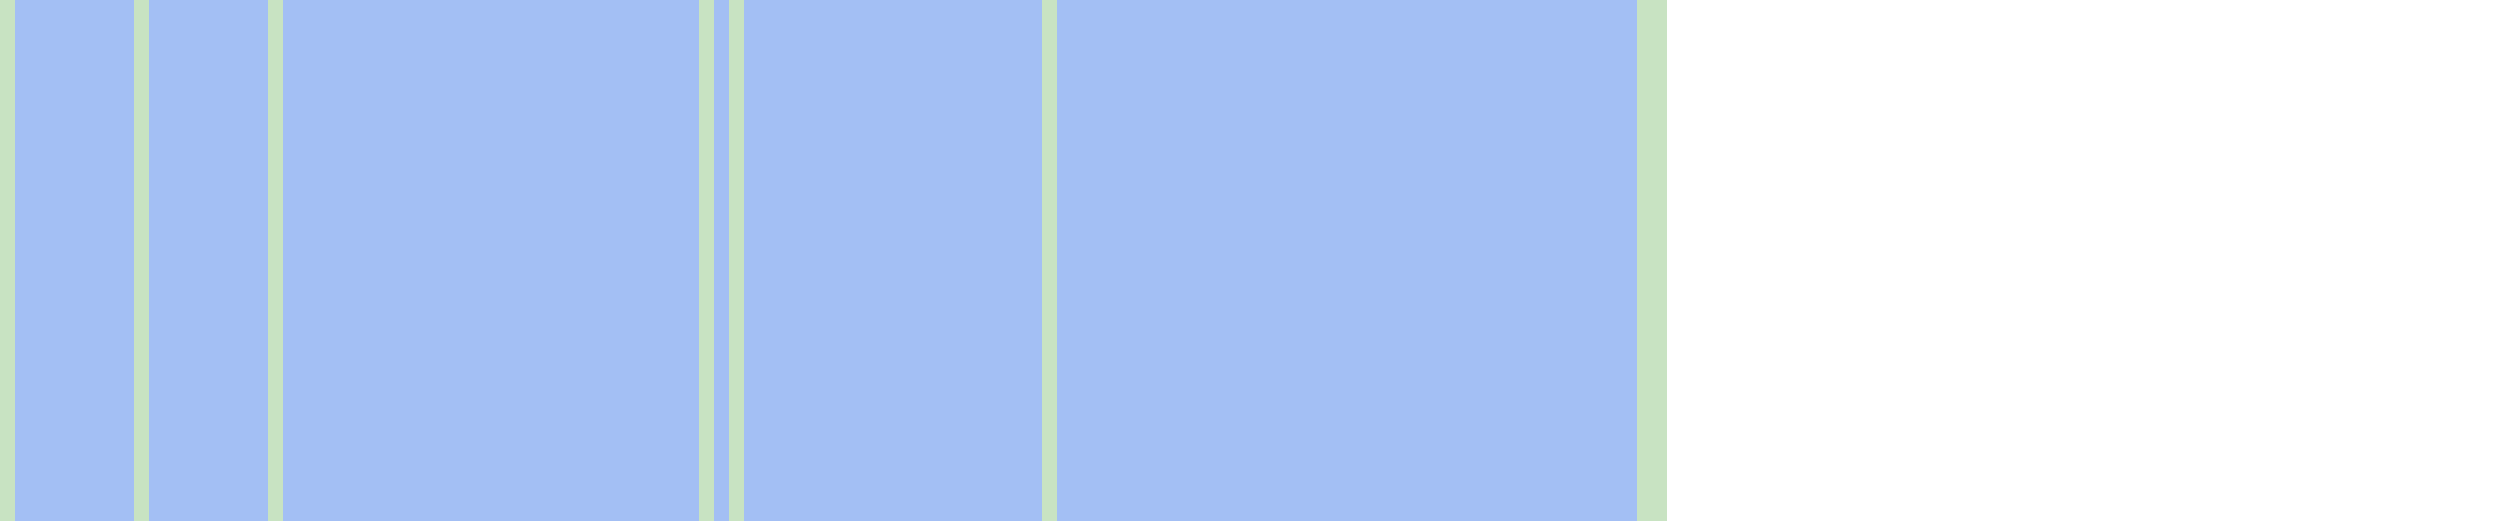
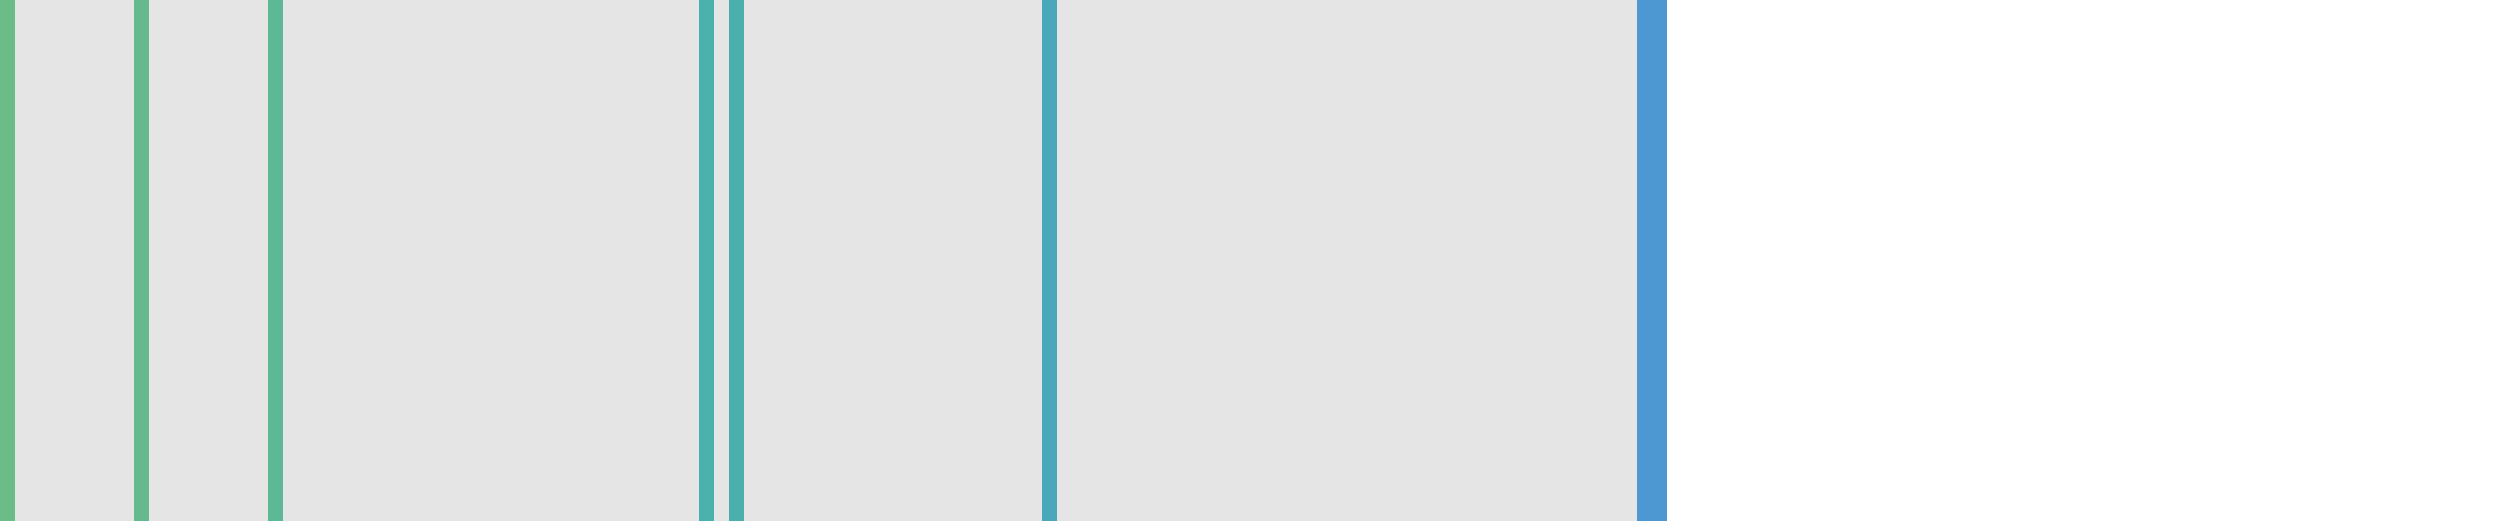
<svg xmlns="http://www.w3.org/2000/svg" viewBox="0 0 168 35" shape-rendering="crispEdges">
-   <rect y="0" x="0" width="112" height="35" fill="#a3bff4" />
-   <rect y="0" x="0" width="1" height="35" fill="#c8e3c2" />
-   <rect y="0" x="9" width="1" height="35" fill="#c8e3c2" />
-   <rect y="0" x="18" width="1" height="35" fill="#c8e3c2" />
-   <rect y="0" x="47" width="1" height="35" fill="#c8e3c2" />
-   <rect y="0" x="49" width="1" height="35" fill="#c8e3c2" />
-   <rect y="0" x="70" width="1" height="35" fill="#c8e3c2" />
-   <rect y="0" x="110" width="1" height="35" fill="#c8e3c2" />
-   <rect y="0" x="111" width="1" height="35" fill="#c8e3c2" />
+   <rect y="0" x="0" width="112" height="35" fill="#e5e5e5" />
+   <rect y="0" x="0" width="1" height="35" fill="#6bbc86" />
+   <rect y="0" x="9" width="1" height="35" fill="#64ba8d" />
+   <rect y="0" x="18" width="1" height="35" fill="#5db895" />
+   <rect y="0" x="47" width="1" height="35" fill="#4bb1ac" />
+   <rect y="0" x="49" width="1" height="35" fill="#4bb0ad" />
+   <rect y="0" x="70" width="1" height="35" fill="#4ba8ba" />
+   <rect y="0" x="110" width="1" height="35" fill="#4d98d2" />
+   <rect y="0" x="111" width="1" height="35" fill="#4d98d3" />
</svg>
